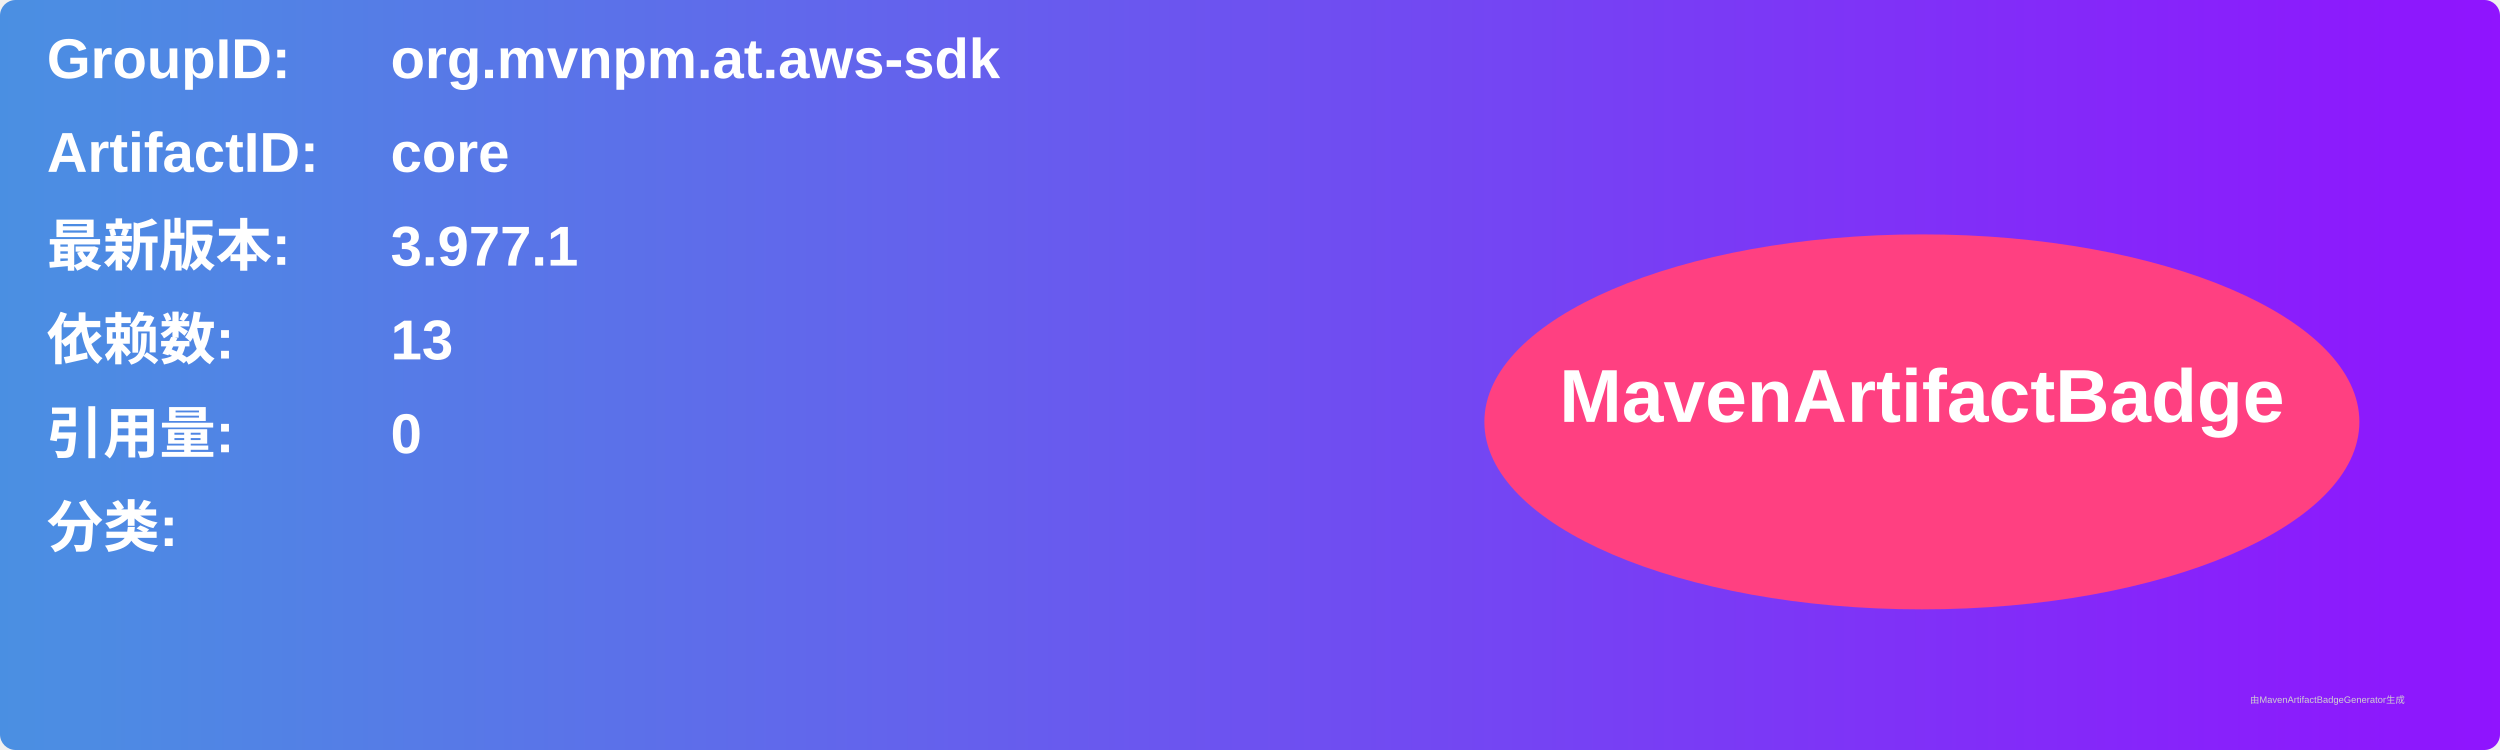
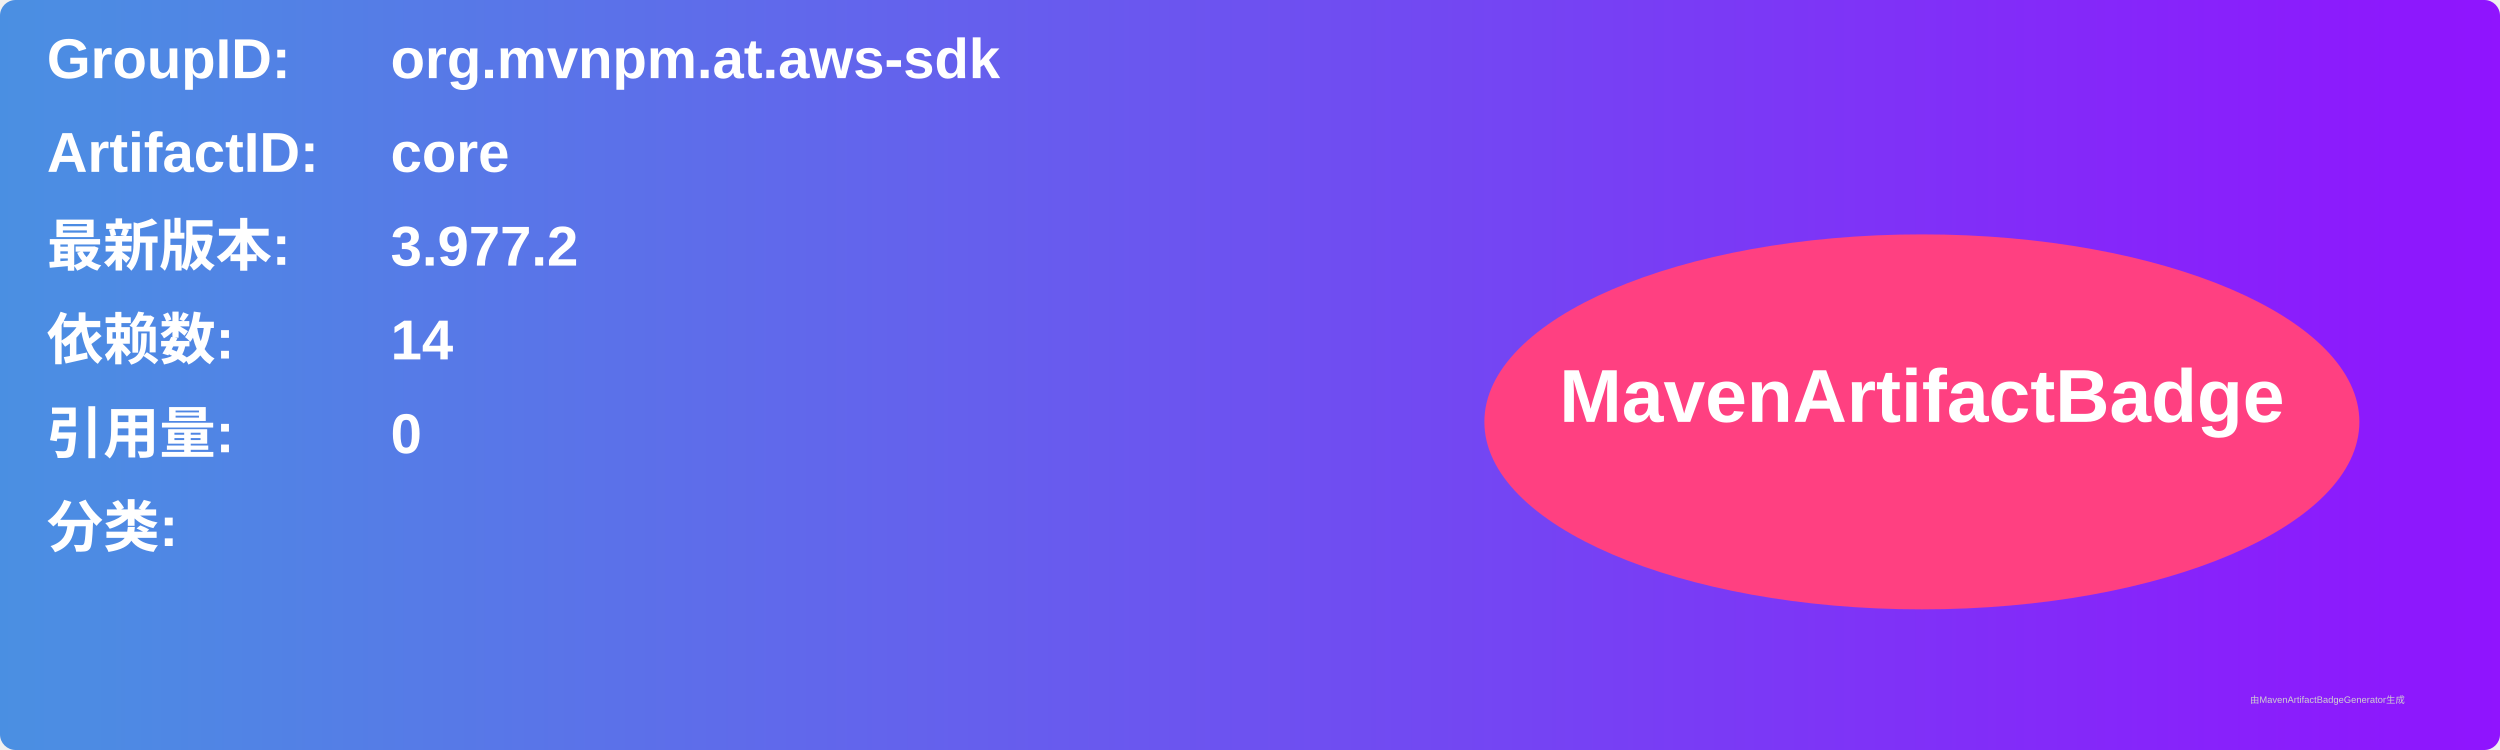
<svg xmlns="http://www.w3.org/2000/svg" width="800" height="240" viewBox="0 0 800 240">
  <linearGradient id="grad" x1="0%" y1="0%" x2="100%" y2="0%">
    <stop offset="0%" stop-color="#4a90e2" />
    <stop offset="100%" stop-color="#9013fe" />
  </linearGradient>
  <rect width="100%" height="100%" rx="5" ry="5" fill="url(#grad)" />
  <g transform="translate(15, 15)">
    <text x="0" y="10" font-family="Arial" font-size="18" fill="white" font-weight="bold" width="260">GroupID:</text>
    <text x="110" y="10" font-family="Arial" font-size="18" fill="white" font-weight="bold" width="460">org.mvnpm.at.aws-sdk</text>
    <text x="0" y="40" font-family="Arial" font-size="18" fill="white" font-weight="bold" width="260">ArtifactID:</text>
    <text x="110" y="40" font-family="Arial" font-size="18" fill="white" font-weight="bold" width="460">core</text>
    <text x="0" y="70" font-family="Arial" font-size="18" fill="white" font-weight="bold">最新版本:</text>
    <text x="110" y="70" font-family="Arial" font-size="18" fill="white" font-weight="bold">
-       <tspan font-weight="bold">3.977.1</tspan>
+       <tspan font-weight="bold">3.977.2</tspan>
    </text>
    <text x="0" y="100" font-family="Arial" font-size="18" fill="white" font-weight="bold">依赖数: </text>
    <text x="110" y="100" font-family="Arial" font-size="18" fill="white">
-       <tspan font-weight="bold">13</tspan>
+       <tspan font-weight="bold">14</tspan>
    </text>
    <text x="0" y="130" font-family="Arial" font-size="18" fill="white" font-weight="bold">引用量: </text>
    <text x="110" y="130" font-family="Arial" font-size="18" fill="white">
      <tspan font-weight="bold">0</tspan>
    </text>
    <text x="0" y="160" font-family="Arial" font-size="18" fill="white" font-weight="bold">分类:</text>
    <text x="10" y="190" font-family="Arial" font-size="10" fill="white">
      <tspan font-weight="bold" />
    </text>
    <ellipse cx="600" cy="120" rx="140" ry="60" fill="#ff4081" />
    <text x="600" y="120" text-anchor="middle" font-family="Arial" font-size="24" fill="white" font-weight="bold">MavenArtifactBadge</text>
  </g>
  <text x="720" y="225" font-family="Arial" font-size="3" fill="#d0d0d0">由MavenArtifactBadgeGenerator生成</text>
</svg>
